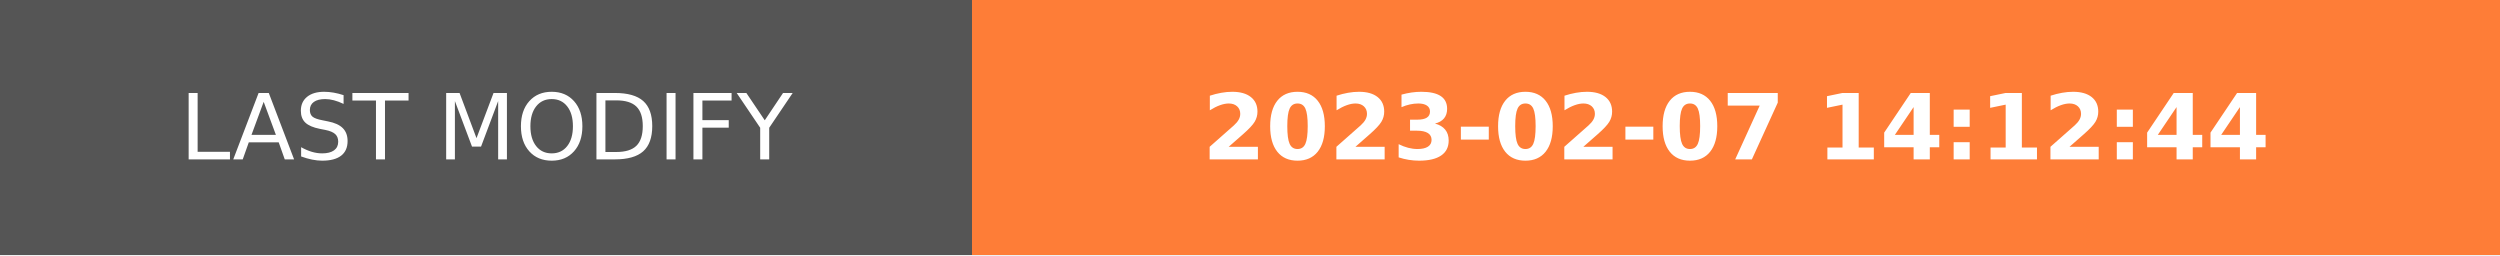
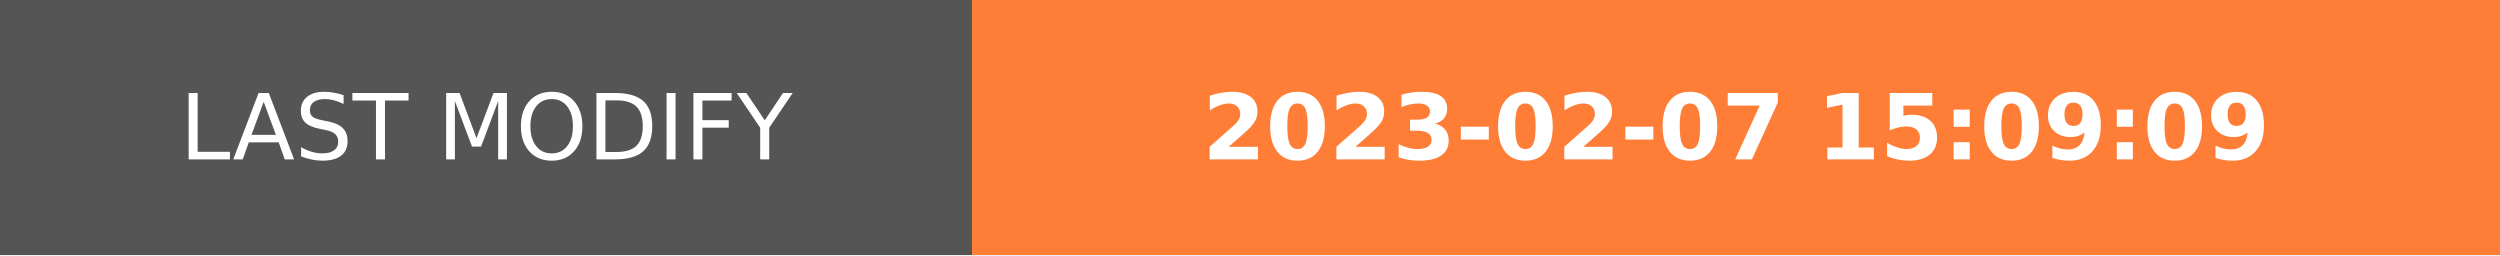
- <svg xmlns="http://www.w3.org/2000/svg" width="274.5" height="28" role="img" aria-label="LAST MODIFY: 2023-02-07 14:12:44">
+ <svg xmlns="http://www.w3.org/2000/svg" width="274.5" height="28" role="img" aria-label="LAST MODIFY: 2023-02-07 15:09:09">
  <g shape-rendering="crispEdges">
    <rect width="106.75" height="28" fill="#555" />
    <rect x="106.75" width="167.75" height="28" fill="#fe7d37" />
  </g>
  <g fill="#fff" text-anchor="middle" font-family="Verdana,Geneva,DejaVu Sans,sans-serif" text-rendering="geometricPrecision" font-size="100">
    <text transform="scale(.1)" x="533.75" y="175" textLength="827.5" fill="#fff">LAST MODIFY</text>
-     <text transform="scale(.1)" x="1906.25" y="175" textLength="1437.5" fill="#fff" font-weight="bold">2023-02-07 14:12:44</text>
+     <text transform="scale(.1)" x="1906.25" y="175" textLength="1437.5" fill="#fff" font-weight="bold">2023-02-07 15:09:09</text>
  </g>
</svg>
